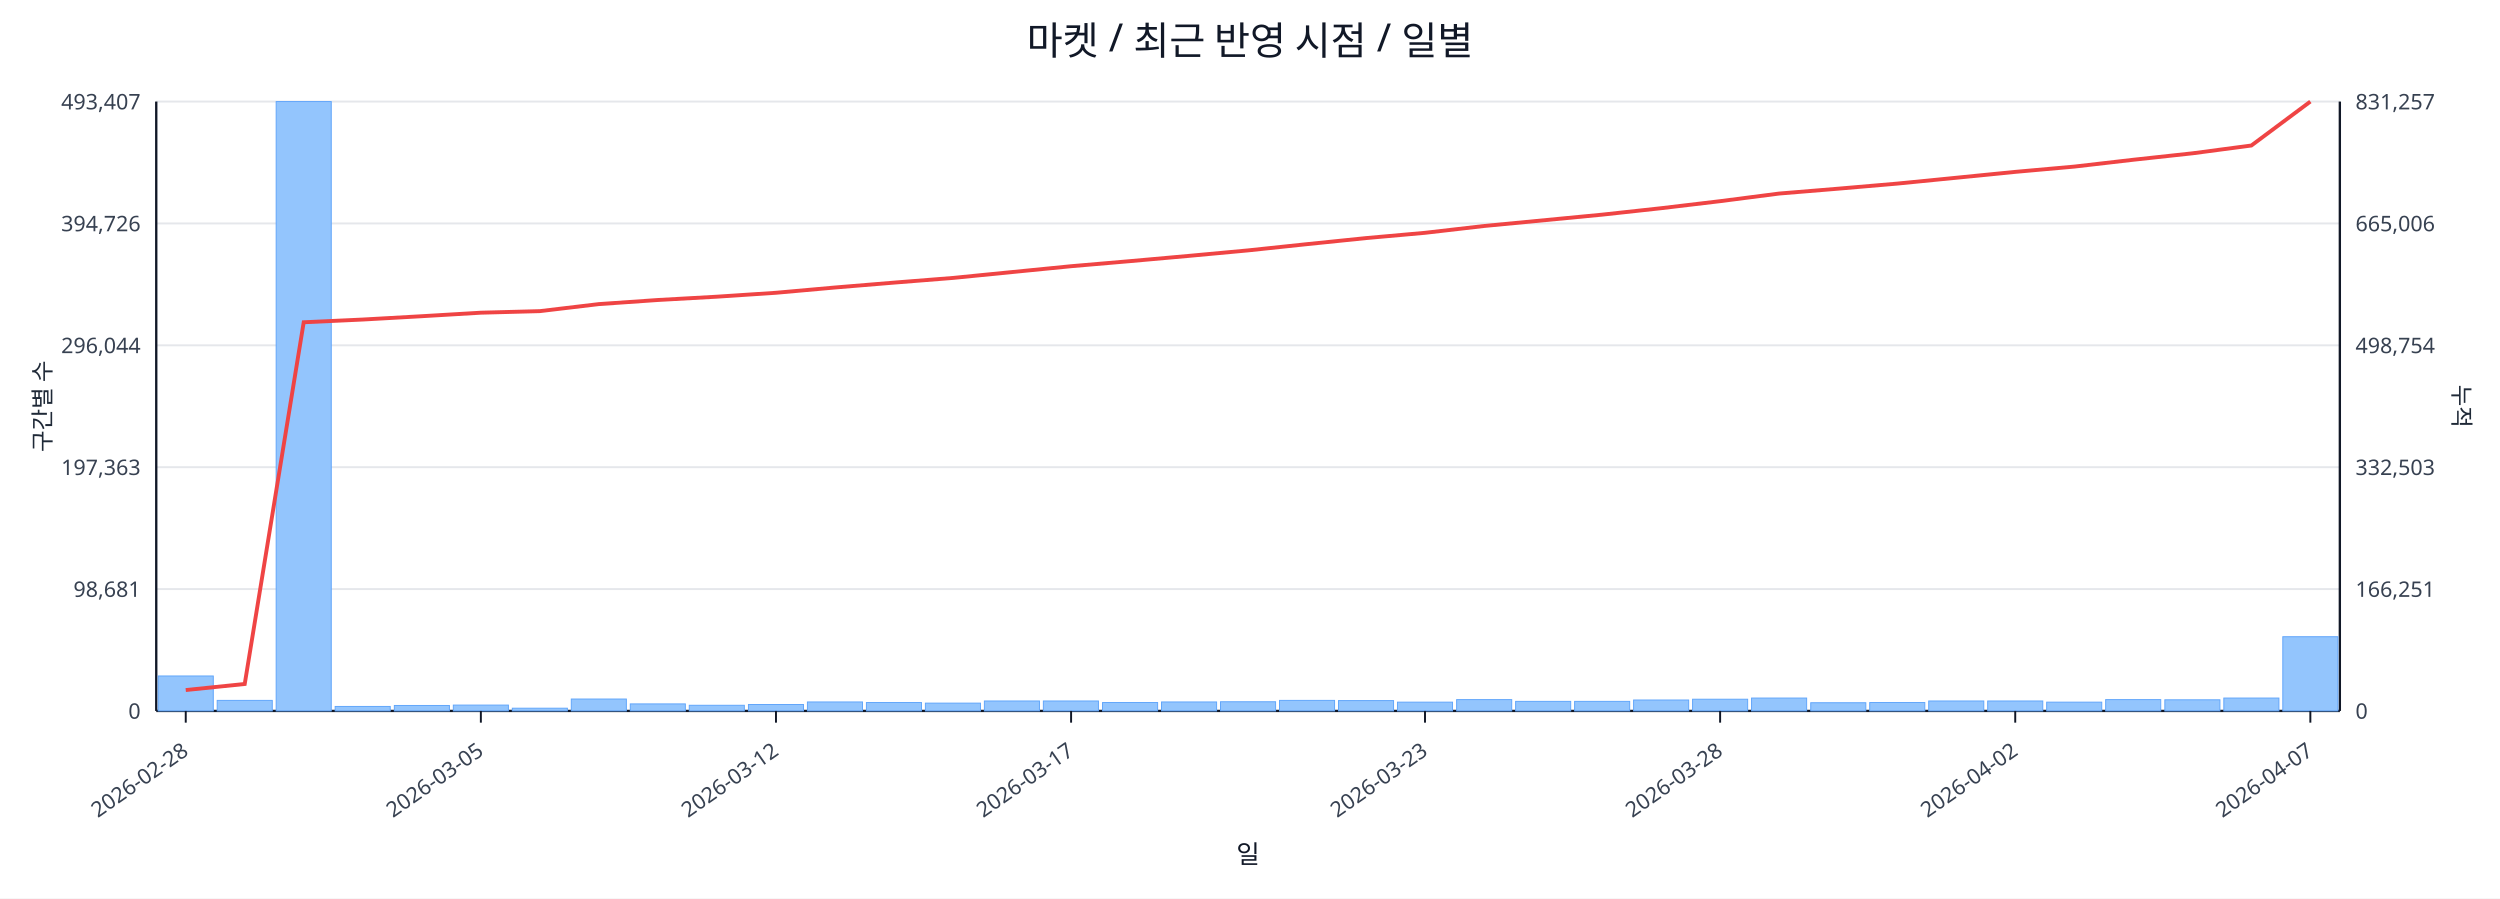
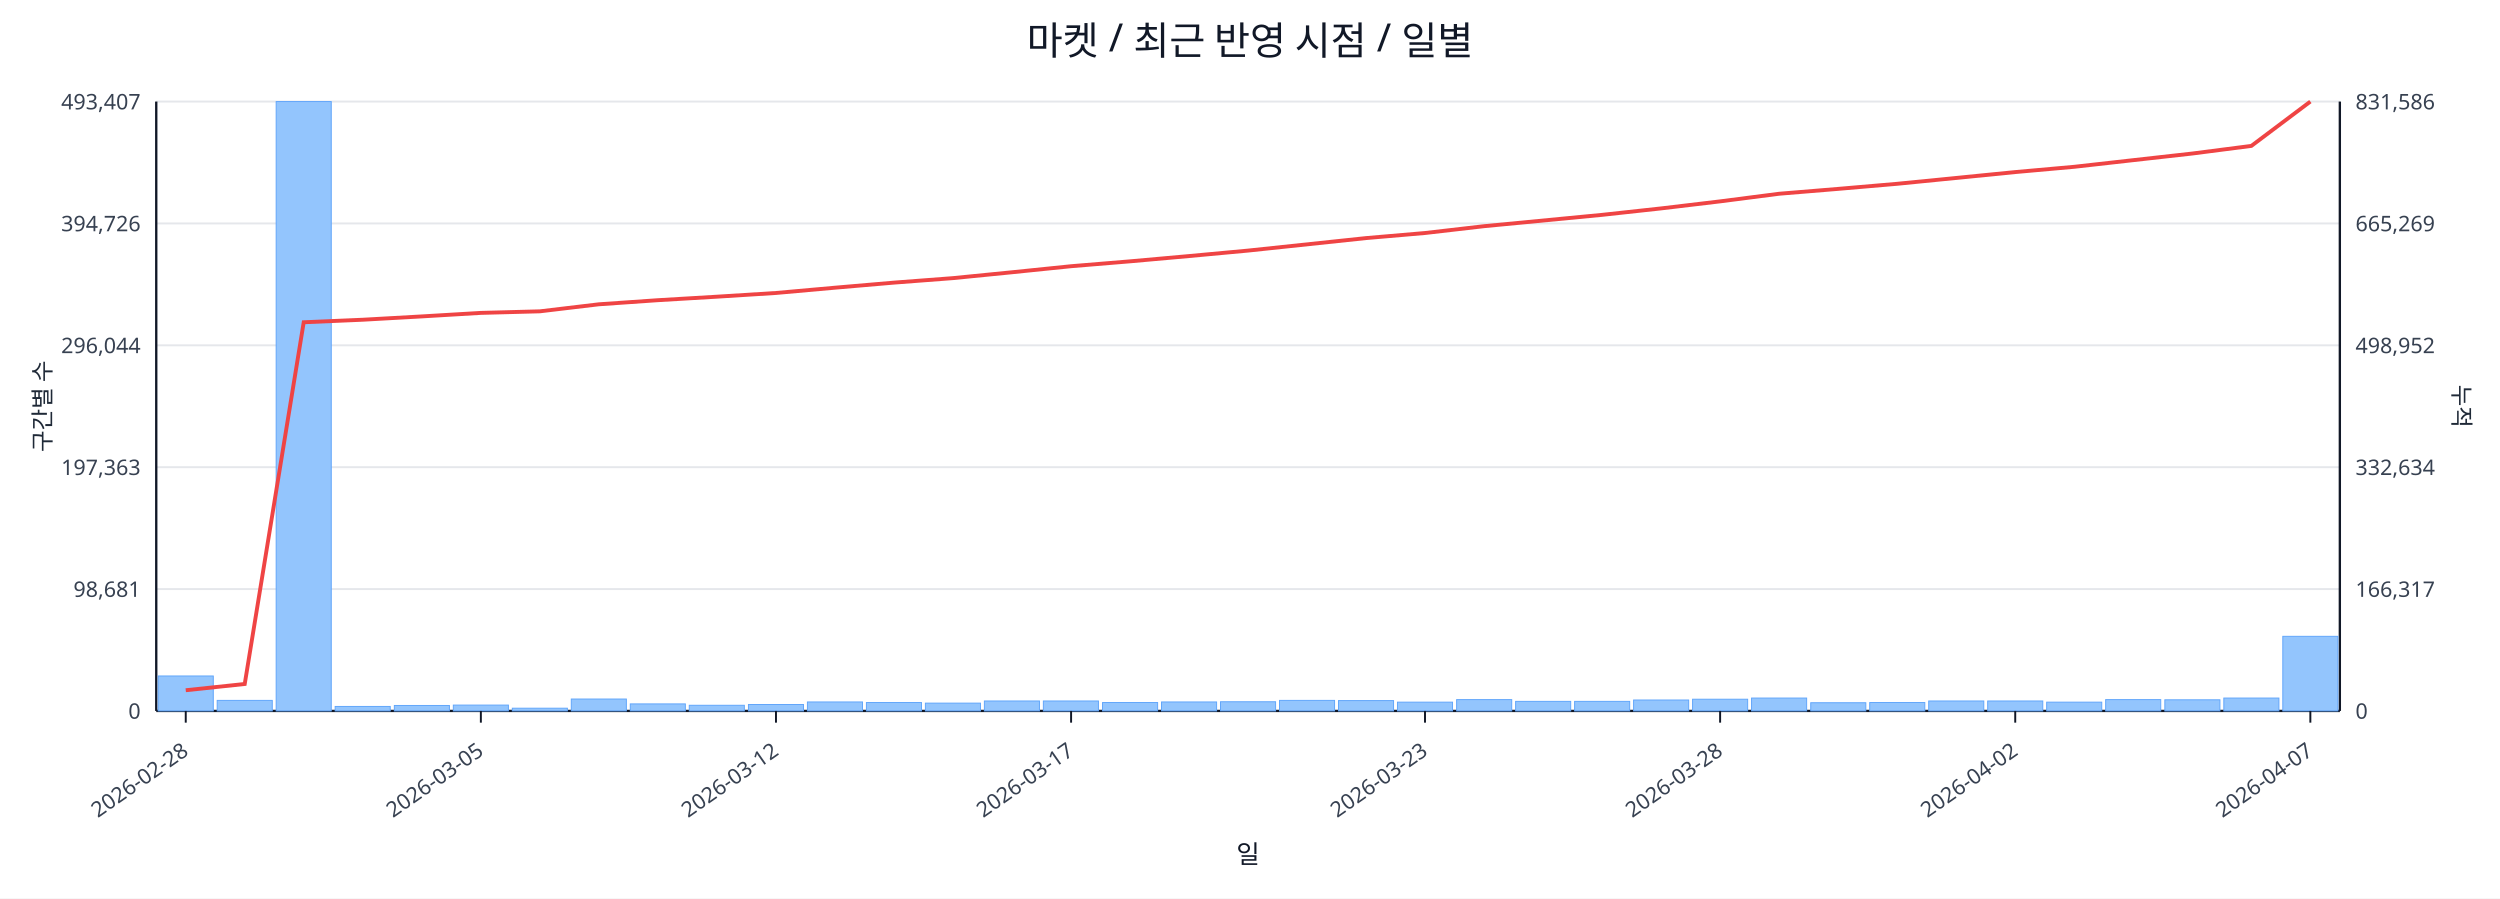
<svg xmlns="http://www.w3.org/2000/svg" width="1280" height="460" viewBox="0 0 1280 460">
  <rect x="0" y="0" width="100%" height="100%" fill="#ffffff" />
  <text x="640.0" y="28" font-size="20" text-anchor="middle" font-family="sans-serif" fill="#111827">마켓 / 최근 반영 시점 / 일별</text>
  <line x1="80.0" y1="52.0" x2="1198.0" y2="52.0" stroke="#e5e7eb" stroke-width="1" />
  <text x="72.0" y="56.0" font-size="11" text-anchor="end" font-family="sans-serif" fill="#374151">493,407</text>
-   <text x="1206.0" y="56.0" font-size="11" text-anchor="start" font-family="sans-serif" fill="#374151">831,257</text>
+   <text x="1206.0" y="56.0" font-size="11" text-anchor="start" font-family="sans-serif" fill="#374151">831,586</text>
  <line x1="80.0" y1="114.4" x2="1198.0" y2="114.4" stroke="#e5e7eb" stroke-width="1" />
  <text x="72.0" y="118.4" font-size="11" text-anchor="end" font-family="sans-serif" fill="#374151">394,726</text>
-   <text x="1206.0" y="118.4" font-size="11" text-anchor="start" font-family="sans-serif" fill="#374151">665,006</text>
+   <text x="1206.0" y="118.4" font-size="11" text-anchor="start" font-family="sans-serif" fill="#374151">665,269</text>
  <line x1="80.0" y1="176.8" x2="1198.0" y2="176.8" stroke="#e5e7eb" stroke-width="1" />
  <text x="72.0" y="180.8" font-size="11" text-anchor="end" font-family="sans-serif" fill="#374151">296,044</text>
-   <text x="1206.0" y="180.8" font-size="11" text-anchor="start" font-family="sans-serif" fill="#374151">498,754</text>
+   <text x="1206.0" y="180.8" font-size="11" text-anchor="start" font-family="sans-serif" fill="#374151">498,952</text>
  <line x1="80.0" y1="239.2" x2="1198.0" y2="239.2" stroke="#e5e7eb" stroke-width="1" />
  <text x="72.0" y="243.2" font-size="11" text-anchor="end" font-family="sans-serif" fill="#374151">197,363</text>
-   <text x="1206.0" y="243.2" font-size="11" text-anchor="start" font-family="sans-serif" fill="#374151">332,503</text>
+   <text x="1206.0" y="243.2" font-size="11" text-anchor="start" font-family="sans-serif" fill="#374151">332,634</text>
  <line x1="80.0" y1="301.6" x2="1198.0" y2="301.6" stroke="#e5e7eb" stroke-width="1" />
  <text x="72.0" y="305.6" font-size="11" text-anchor="end" font-family="sans-serif" fill="#374151">98,681</text>
-   <text x="1206.0" y="305.6" font-size="11" text-anchor="start" font-family="sans-serif" fill="#374151">166,251</text>
+   <text x="1206.0" y="305.6" font-size="11" text-anchor="start" font-family="sans-serif" fill="#374151">166,317</text>
  <line x1="80.0" y1="364.0" x2="1198.0" y2="364.0" stroke="#e5e7eb" stroke-width="1" />
  <text x="72.0" y="368.0" font-size="11" text-anchor="end" font-family="sans-serif" fill="#374151">0</text>
  <text x="1206.0" y="368.0" font-size="11" text-anchor="start" font-family="sans-serif" fill="#374151">0</text>
  <line x1="80.0" y1="364.0" x2="1198.0" y2="364.0" stroke="#111827" stroke-width="1.2" />
  <line x1="80.0" y1="52.0" x2="80.0" y2="364.0" stroke="#111827" stroke-width="1.2" />
  <line x1="1198.0" y1="52.0" x2="1198.0" y2="364.0" stroke="#111827" stroke-width="1.2" />
  <rect x="81.0" y="346.1" width="28.2" height="17.9" fill="#93c5fd" stroke="#60a5fa" stroke-width="0.5" />
  <rect x="111.2" y="358.6" width="28.2" height="5.4" fill="#93c5fd" stroke="#60a5fa" stroke-width="0.5" />
  <rect x="141.4" y="52.0" width="28.2" height="312.0" fill="#93c5fd" stroke="#60a5fa" stroke-width="0.5" />
  <rect x="171.6" y="361.7" width="28.2" height="2.3" fill="#93c5fd" stroke="#60a5fa" stroke-width="0.5" />
  <rect x="201.9" y="361.2" width="28.2" height="2.8" fill="#93c5fd" stroke="#60a5fa" stroke-width="0.5" />
  <rect x="232.1" y="361.0" width="28.2" height="3.0" fill="#93c5fd" stroke="#60a5fa" stroke-width="0.5" />
  <rect x="262.3" y="362.6" width="28.2" height="1.4" fill="#93c5fd" stroke="#60a5fa" stroke-width="0.5" />
  <rect x="292.5" y="357.9" width="28.2" height="6.1" fill="#93c5fd" stroke="#60a5fa" stroke-width="0.5" />
  <rect x="322.7" y="360.4" width="28.2" height="3.6" fill="#93c5fd" stroke="#60a5fa" stroke-width="0.5" />
  <rect x="352.9" y="361.1" width="28.2" height="2.9" fill="#93c5fd" stroke="#60a5fa" stroke-width="0.5" />
  <rect x="383.2" y="360.7" width="28.2" height="3.3" fill="#93c5fd" stroke="#60a5fa" stroke-width="0.5" />
  <rect x="413.4" y="359.4" width="28.2" height="4.6" fill="#93c5fd" stroke="#60a5fa" stroke-width="0.5" />
  <rect x="443.6" y="359.7" width="28.2" height="4.3" fill="#93c5fd" stroke="#60a5fa" stroke-width="0.5" />
  <rect x="473.8" y="360.0" width="28.2" height="4.0" fill="#93c5fd" stroke="#60a5fa" stroke-width="0.5" />
  <rect x="504.0" y="358.9" width="28.2" height="5.1" fill="#93c5fd" stroke="#60a5fa" stroke-width="0.5" />
  <rect x="534.2" y="358.9" width="28.2" height="5.1" fill="#93c5fd" stroke="#60a5fa" stroke-width="0.5" />
  <rect x="564.5" y="359.7" width="28.2" height="4.3" fill="#93c5fd" stroke="#60a5fa" stroke-width="0.5" />
  <rect x="594.7" y="359.4" width="28.2" height="4.6" fill="#93c5fd" stroke="#60a5fa" stroke-width="0.5" />
  <rect x="624.9" y="359.3" width="28.2" height="4.7" fill="#93c5fd" stroke="#60a5fa" stroke-width="0.5" />
  <rect x="655.1" y="358.6" width="28.2" height="5.4" fill="#93c5fd" stroke="#60a5fa" stroke-width="0.5" />
  <rect x="685.3" y="358.7" width="28.2" height="5.3" fill="#93c5fd" stroke="#60a5fa" stroke-width="0.5" />
  <rect x="715.5" y="359.5" width="28.2" height="4.5" fill="#93c5fd" stroke="#60a5fa" stroke-width="0.5" />
  <rect x="745.8" y="358.2" width="28.2" height="5.8" fill="#93c5fd" stroke="#60a5fa" stroke-width="0.5" />
  <rect x="776.0" y="359.1" width="28.2" height="4.9" fill="#93c5fd" stroke="#60a5fa" stroke-width="0.5" />
  <rect x="806.2" y="359.1" width="28.2" height="4.9" fill="#93c5fd" stroke="#60a5fa" stroke-width="0.5" />
  <rect x="836.4" y="358.4" width="28.2" height="5.6" fill="#93c5fd" stroke="#60a5fa" stroke-width="0.5" />
  <rect x="866.6" y="358.0" width="28.2" height="6.0" fill="#93c5fd" stroke="#60a5fa" stroke-width="0.5" />
  <rect x="896.8" y="357.4" width="28.2" height="6.6" fill="#93c5fd" stroke="#60a5fa" stroke-width="0.5" />
  <rect x="927.1" y="359.8" width="28.2" height="4.2" fill="#93c5fd" stroke="#60a5fa" stroke-width="0.5" />
  <rect x="957.3" y="359.7" width="28.2" height="4.3" fill="#93c5fd" stroke="#60a5fa" stroke-width="0.5" />
  <rect x="987.5" y="358.9" width="28.2" height="5.1" fill="#93c5fd" stroke="#60a5fa" stroke-width="0.5" />
  <rect x="1017.7" y="358.9" width="28.2" height="5.1" fill="#93c5fd" stroke="#60a5fa" stroke-width="0.5" />
  <rect x="1047.9" y="359.5" width="28.2" height="4.5" fill="#93c5fd" stroke="#60a5fa" stroke-width="0.5" />
  <rect x="1078.1" y="358.2" width="28.2" height="5.8" fill="#93c5fd" stroke="#60a5fa" stroke-width="0.5" />
  <rect x="1108.4" y="358.3" width="28.2" height="5.7" fill="#93c5fd" stroke="#60a5fa" stroke-width="0.5" />
  <rect x="1138.6" y="357.4" width="28.2" height="6.6" fill="#93c5fd" stroke="#60a5fa" stroke-width="0.5" />
-   <rect x="1168.8" y="326.0" width="28.2" height="38.0" fill="#93c5fd" stroke="#60a5fa" stroke-width="0.5" />
-   <polyline fill="none" stroke="#ef4444" stroke-width="2" points="95.1,353.3 125.3,350.2 155.5,165.0 185.8,163.6 216.0,161.9 246.2,160.1 276.4,159.3 306.6,155.7 336.8,153.6 367.1,151.9 397.3,149.9 427.5,147.2 457.7,144.7 487.9,142.3 518.1,139.3 548.4,136.3 578.6,133.7 608.8,131.0 639.0,128.2 669.2,125.0 699.4,121.9 729.6,119.2 759.9,115.7 790.1,112.8 820.3,109.9 850.5,106.6 880.7,103.0 910.9,99.1 941.2,96.6 971.4,94.0 1001.6,91.0 1031.8,88.0 1062.0,85.3 1092.2,81.8 1122.5,78.5 1152.7,74.5 1182.9,52.0" />
+   <rect x="1168.8" y="325.8" width="28.2" height="38.2" fill="#93c5fd" stroke="#60a5fa" stroke-width="0.5" />
+   <polyline fill="none" stroke="#ef4444" stroke-width="2" points="95.1,353.4 125.3,350.2 155.5,165.0 185.8,163.7 216.0,162.0 246.2,160.2 276.4,159.4 306.6,155.8 336.8,153.7 367.1,151.9 397.3,150.0 427.5,147.3 457.7,144.7 487.9,142.4 518.1,139.4 548.4,136.3 578.6,133.8 608.8,131.1 639.0,128.3 669.2,125.1 699.4,121.9 729.6,119.3 759.9,115.8 790.1,112.9 820.3,110.0 850.5,106.7 880.7,103.1 910.9,99.2 941.2,96.7 971.4,94.1 1001.6,91.1 1031.8,88.1 1062.0,85.4 1092.2,82.0 1122.5,78.6 1152.7,74.7 1182.9,52.0" />
  <line x1="95.1" y1="364.0" x2="95.1" y2="370.0" stroke="#111827" stroke-width="1" />
  <text x="97.1" y="386.0" font-size="11" text-anchor="end" transform="rotate(-35 97.1 386.0)" font-family="sans-serif" fill="#374151">2026-02-28</text>
  <line x1="246.2" y1="364.0" x2="246.2" y2="370.0" stroke="#111827" stroke-width="1" />
  <text x="248.2" y="386.0" font-size="11" text-anchor="end" transform="rotate(-35 248.2 386.0)" font-family="sans-serif" fill="#374151">2026-03-05</text>
  <line x1="397.3" y1="364.0" x2="397.3" y2="370.0" stroke="#111827" stroke-width="1" />
  <text x="399.3" y="386.0" font-size="11" text-anchor="end" transform="rotate(-35 399.3 386.0)" font-family="sans-serif" fill="#374151">2026-03-12</text>
  <line x1="548.4" y1="364.0" x2="548.4" y2="370.0" stroke="#111827" stroke-width="1" />
  <text x="550.4" y="386.0" font-size="11" text-anchor="end" transform="rotate(-35 550.4 386.0)" font-family="sans-serif" fill="#374151">2026-03-17</text>
  <line x1="729.6" y1="364.0" x2="729.6" y2="370.0" stroke="#111827" stroke-width="1" />
  <text x="731.6" y="386.0" font-size="11" text-anchor="end" transform="rotate(-35 731.6 386.0)" font-family="sans-serif" fill="#374151">2026-03-23</text>
  <line x1="880.7" y1="364.0" x2="880.7" y2="370.0" stroke="#111827" stroke-width="1" />
  <text x="882.7" y="386.0" font-size="11" text-anchor="end" transform="rotate(-35 882.7 386.0)" font-family="sans-serif" fill="#374151">2026-03-28</text>
  <line x1="1031.8" y1="364.0" x2="1031.8" y2="370.0" stroke="#111827" stroke-width="1" />
  <text x="1033.8" y="386.0" font-size="11" text-anchor="end" transform="rotate(-35 1033.8 386.0)" font-family="sans-serif" fill="#374151">2026-04-02</text>
  <line x1="1182.9" y1="364.0" x2="1182.9" y2="370.0" stroke="#111827" stroke-width="1" />
  <text x="1184.9" y="386.0" font-size="11" text-anchor="end" transform="rotate(-35 1184.9 386.0)" font-family="sans-serif" fill="#374151">2026-04-07</text>
  <text x="26" y="208.0" font-size="12" transform="rotate(-90 26 208.0)" text-anchor="middle" font-family="sans-serif" fill="#1f2937">구간별 수</text>
  <text x="1256.0" y="208.0" font-size="12" transform="rotate(90 1256.0 208.0)" text-anchor="middle" font-family="sans-serif" fill="#1f2937">누적</text>
  <text x="639.0" y="442.0" font-size="13" text-anchor="middle" font-family="sans-serif" fill="#111827">일</text>
</svg>
